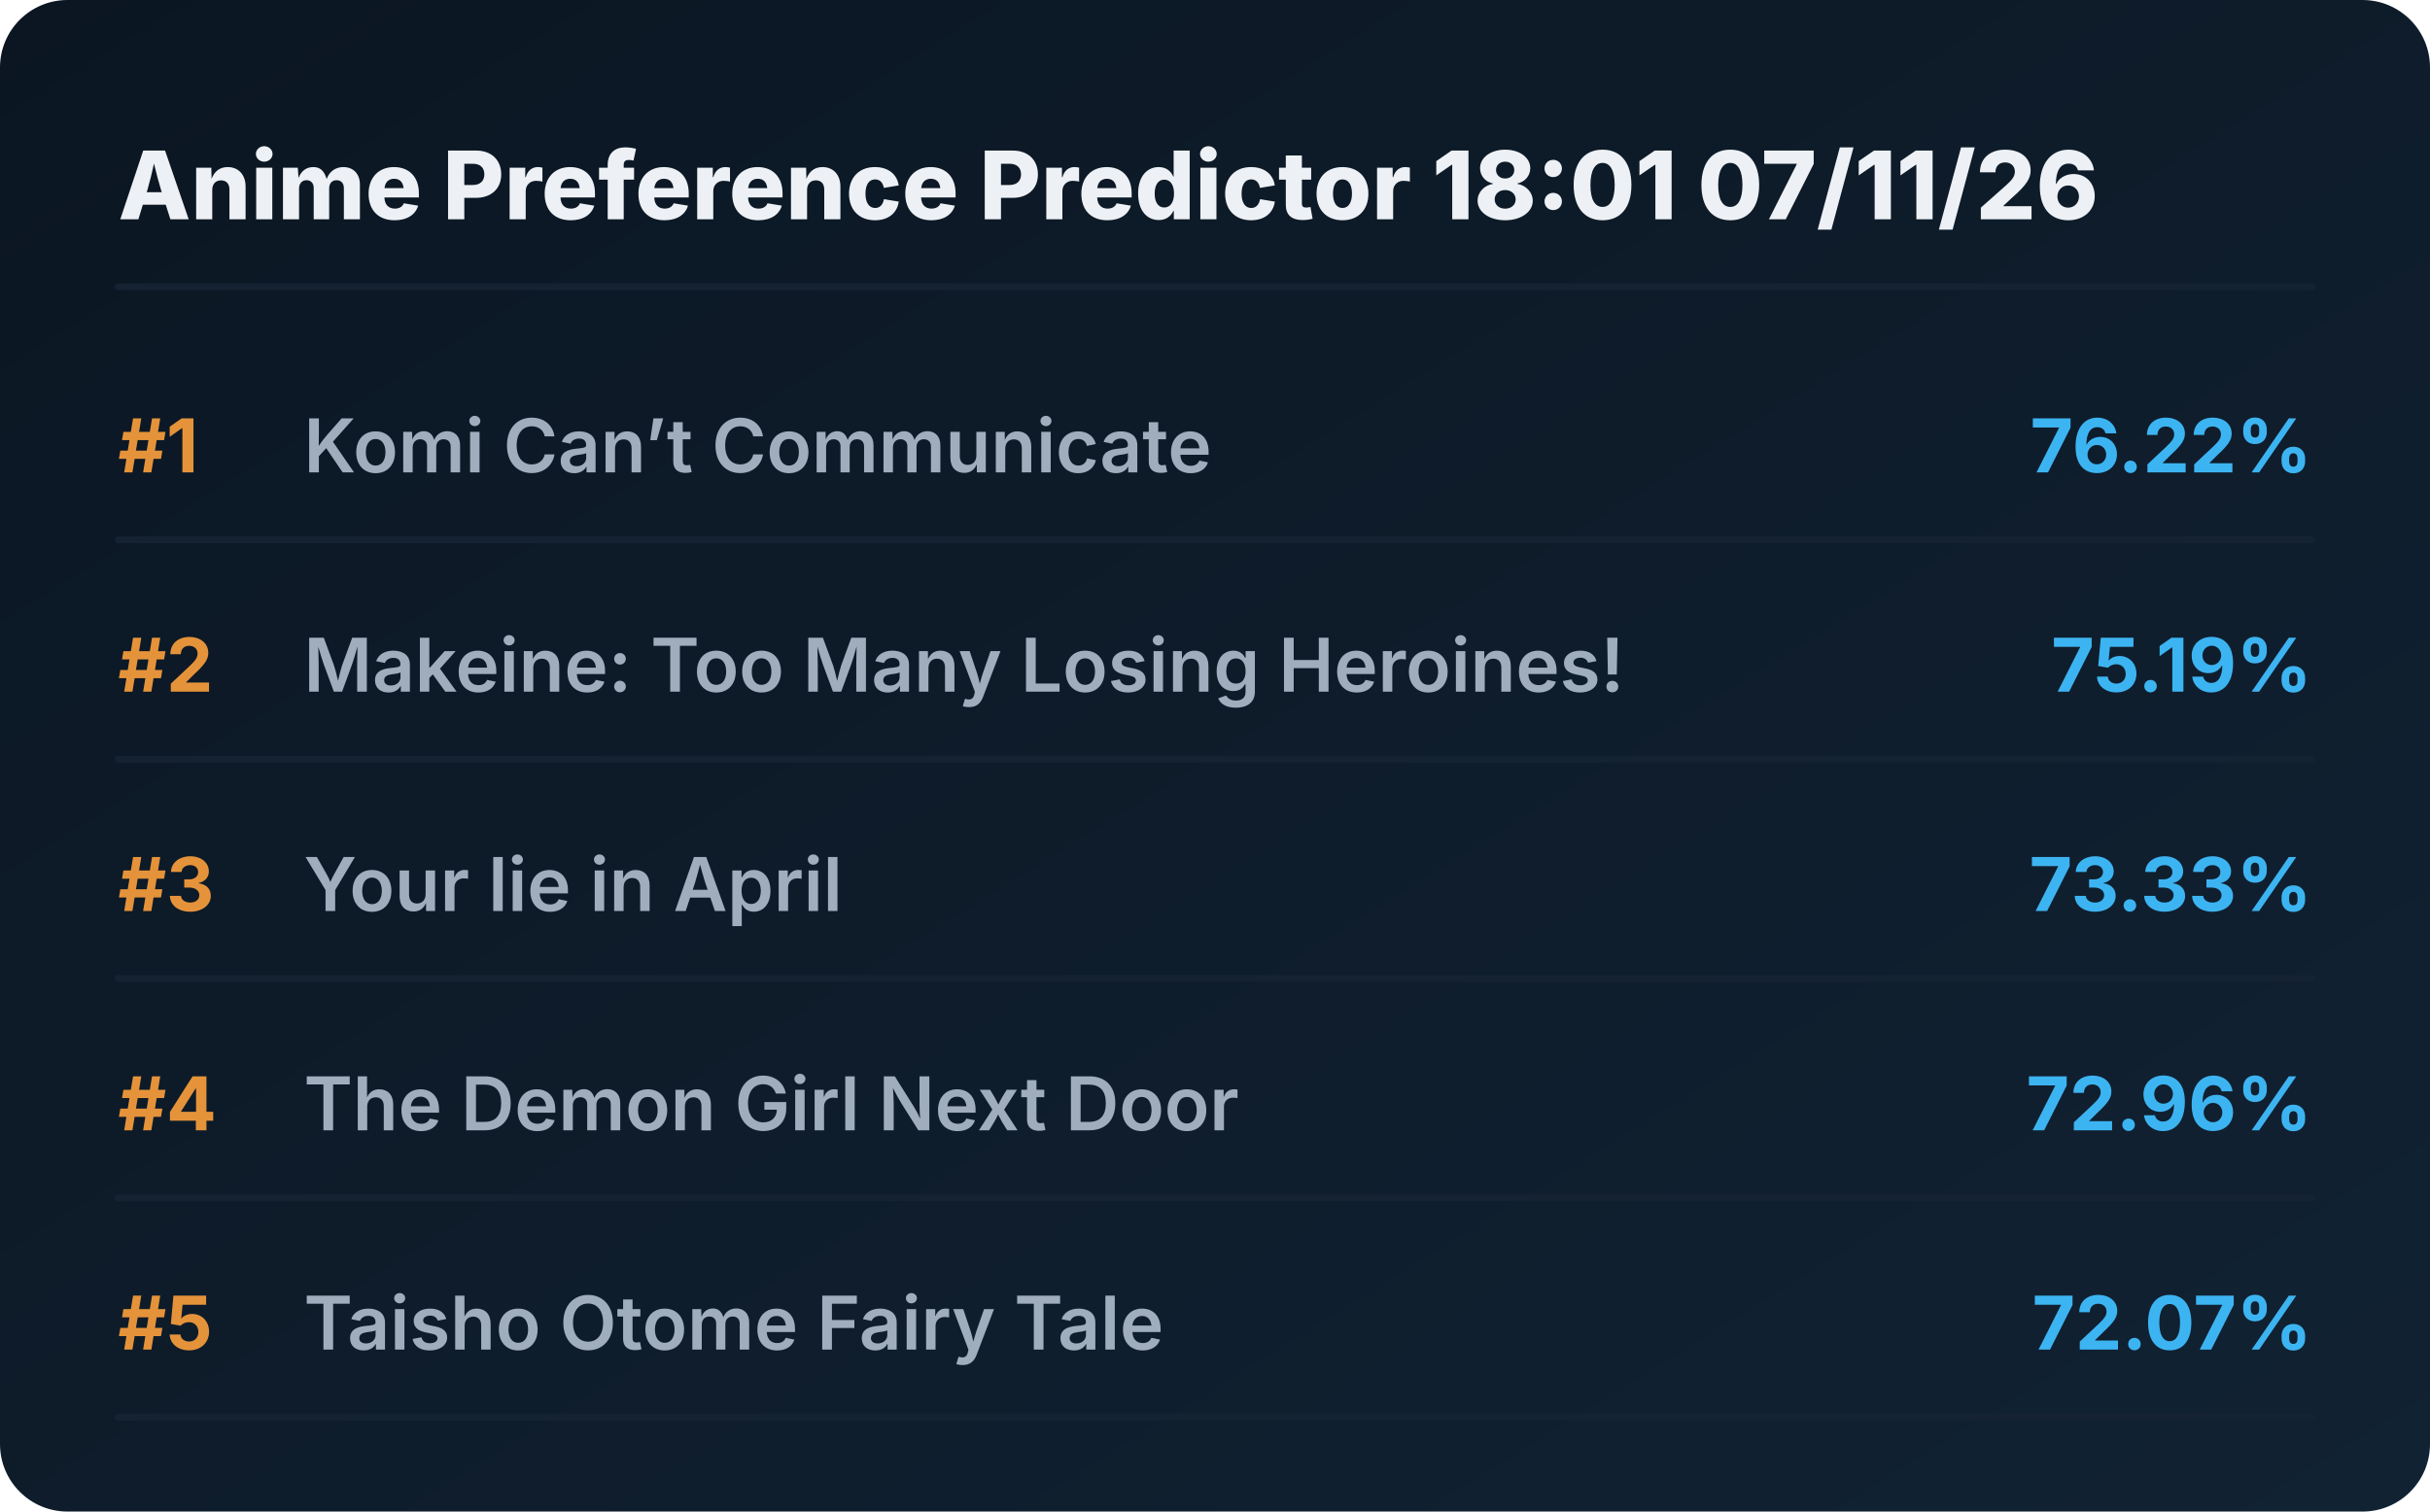
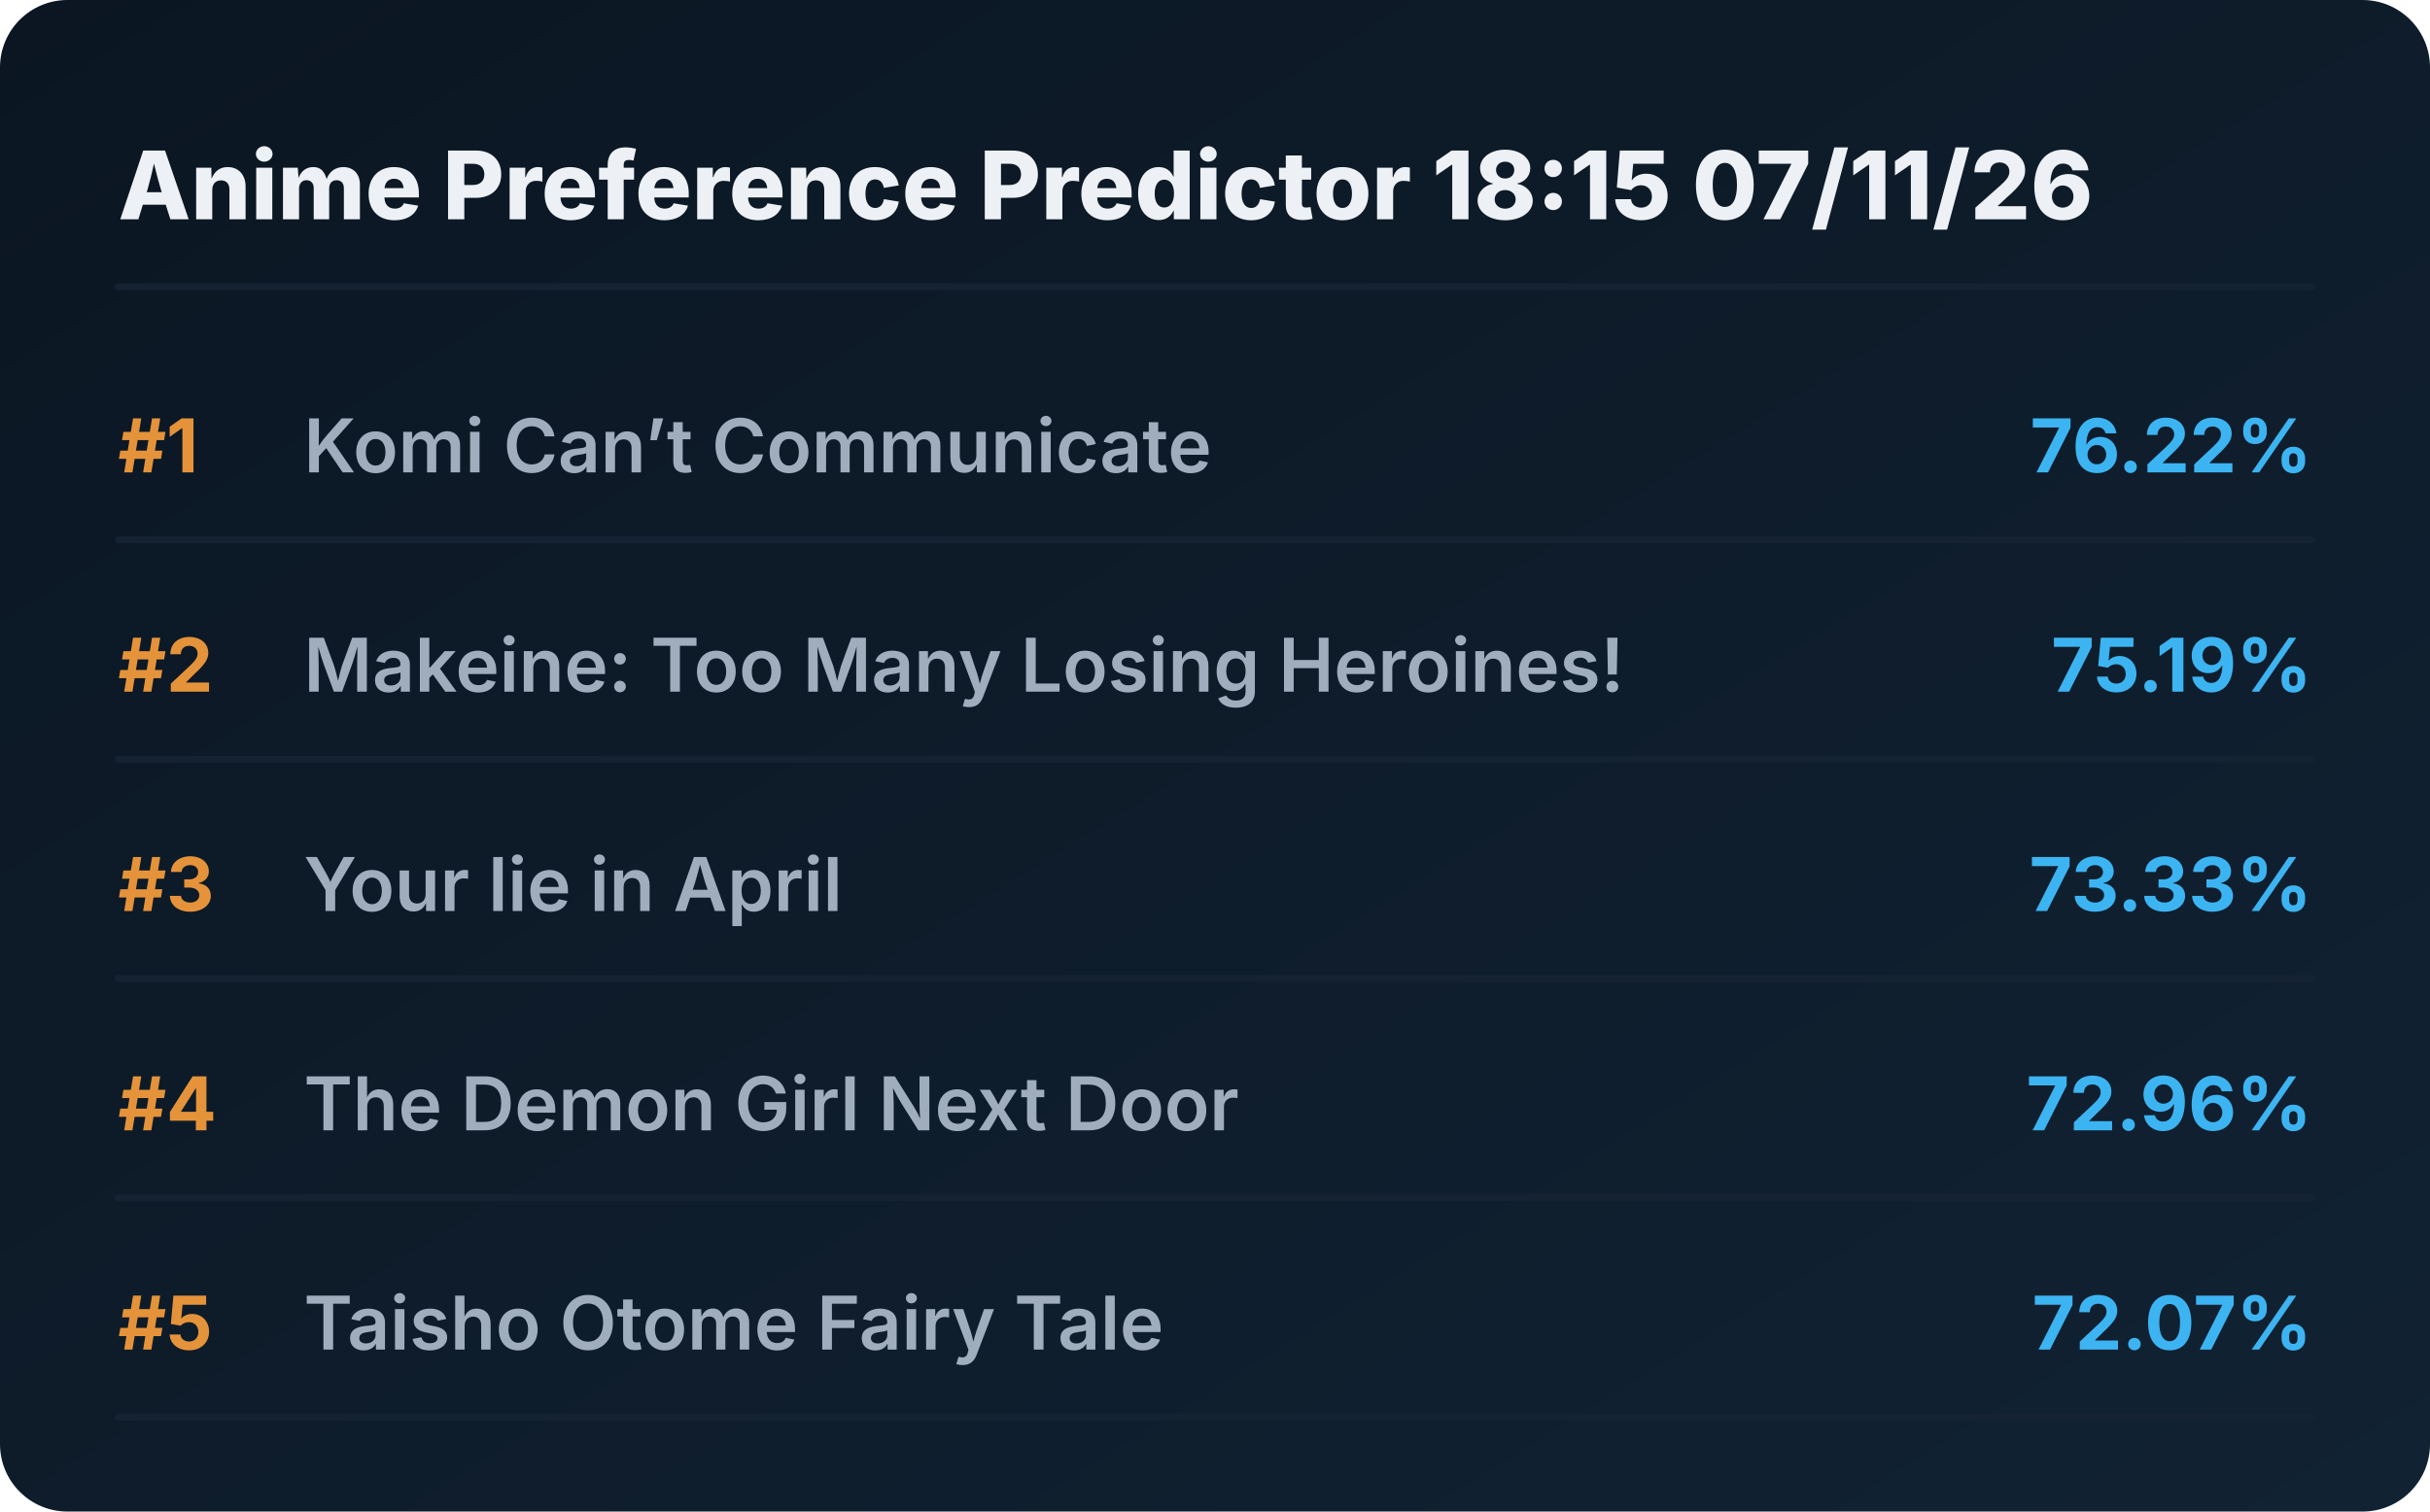
<svg xmlns="http://www.w3.org/2000/svg" viewBox="0 0 720 448" preserveAspectRatio="xMidYMid meet" style="width: 100%; height: auto; max-width: 720px;">
  <defs>
    <linearGradient id="boxGrad" x1="0%" y1="0%" x2="100%" y2="100%">
      <stop offset="0%" stop-color="#0b1622" />
      <stop offset="100%" stop-color="#112233" />
    </linearGradient>
    <clipPath id="titleClip">
      <rect x="90" y="0" width="510" height="100%" />
    </clipPath>
  </defs>
  <style>
    .bg { fill: url(#boxGrad); rx: 20px; }
    .header { font-family: 'Overpass', 'Inter', system-ui, sans-serif; font-weight: 800; font-size: 28px; fill: #edf1f5; }
    .rank { font-family: 'Overpass', 'Inter', system-ui, sans-serif; font-weight: 700; font-size: 22px; fill: #e5933a; }
    .title { font-family: 'Overpass', 'Inter', system-ui, sans-serif; font-weight: 600; font-size: 22px; fill: #9fadbd; }
    .score { font-family: 'Overpass', 'Inter', system-ui, sans-serif; font-weight: 700; font-size: 22px; fill: #3db4f2; }
    .line { stroke: #152232; stroke-width: 2; stroke-linecap: round; }
  </style>
  <rect class="bg" width="720" height="448" />
-   <text x="35" y="65" class="header">Anime Preference Predictor 18:01 07/11/26</text>
+   <text x="35" y="65" class="header">Anime Preference Predictor 18:15 07/11/26</text>
  <line x1="35" y1="85" x2="685" y2="85" class="line" />
  <g transform="translate(0, 0)">
    <text x="35" y="140" class="rank">#1</text>
    <text x="90" y="140" class="title">Komi Can’t Communicate</text>
    <text x="685" y="140" class="score" text-anchor="end">76.22%</text>
    <line x1="35" y1="160" x2="685" y2="160" class="line" />
  </g>
  <g transform="translate(0, 65)">
    <text x="35" y="140" class="rank">#2</text>
    <text x="90" y="140" class="title">Makeine: Too Many Losing Heroines!</text>
    <text x="685" y="140" class="score" text-anchor="end">75.19%</text>
    <line x1="35" y1="160" x2="685" y2="160" class="line" />
  </g>
  <g transform="translate(0, 130)">
    <text x="35" y="140" class="rank">#3</text>
    <text x="90" y="140" class="title">Your lie in April</text>
    <text x="685" y="140" class="score" text-anchor="end">73.33%</text>
    <line x1="35" y1="160" x2="685" y2="160" class="line" />
  </g>
  <g transform="translate(0, 195)">
    <text x="35" y="140" class="rank">#4</text>
    <text x="90" y="140" class="title">The Demon Girl Next Door</text>
    <text x="685" y="140" class="score" text-anchor="end">72.96%</text>
    <line x1="35" y1="160" x2="685" y2="160" class="line" />
  </g>
  <g transform="translate(0, 260)">
    <text x="35" y="140" class="rank">#5</text>
    <text x="90" y="140" class="title">Taisho Otome Fairy Tale</text>
    <text x="685" y="140" class="score" text-anchor="end">72.07%</text>
    <line x1="35" y1="160" x2="685" y2="160" class="line" />
  </g>
</svg>
